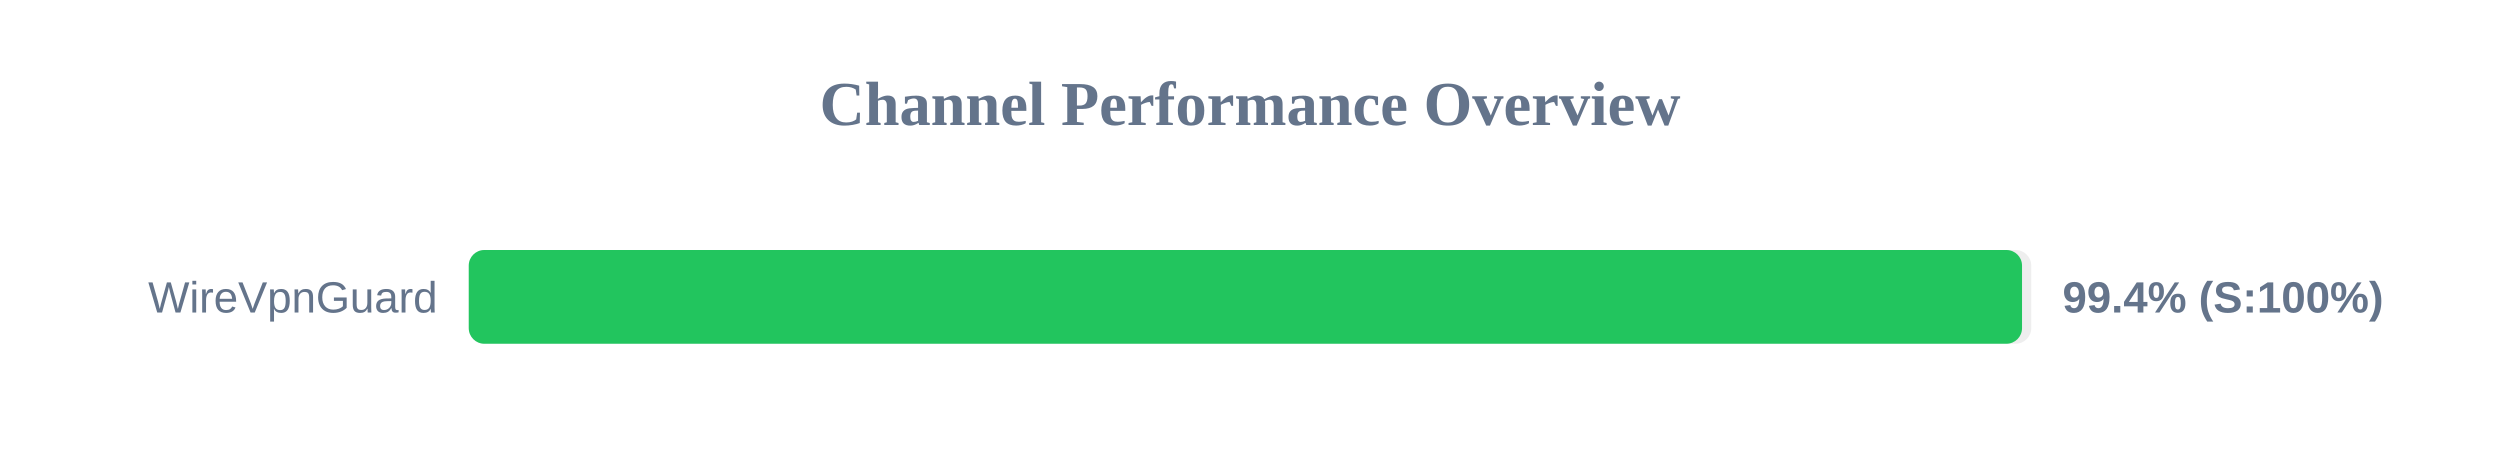
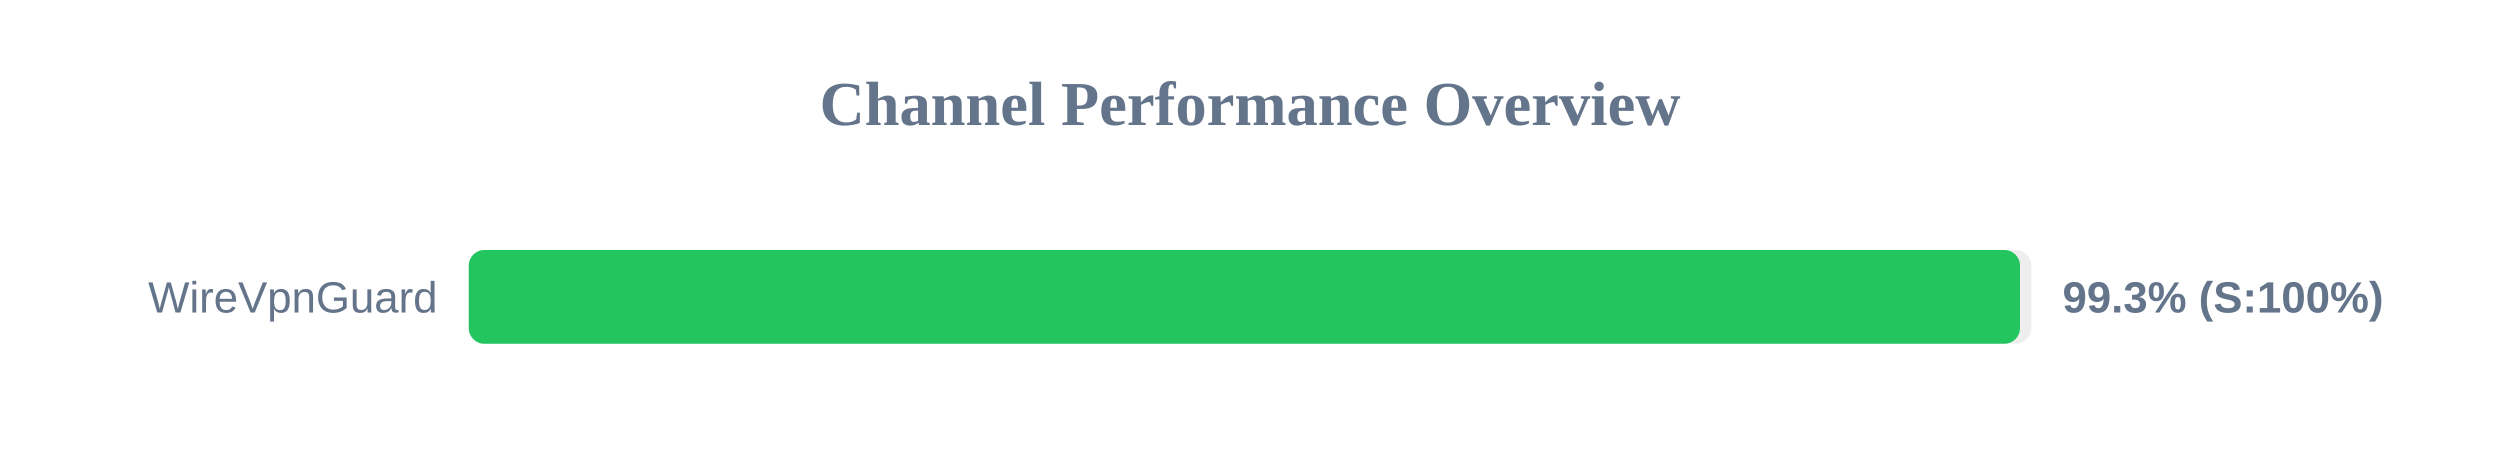
<svg xmlns="http://www.w3.org/2000/svg" width="800" height="150" version="1.1">
  <style>
        .row { font: 14px Arial; fill: #64748b; }
        .score { font: bold 14px Arial; fill: #64748b; }
    </style>
  <text x="400" y="40" text-anchor="middle" font-size="20px" font-weight="bold" fill="#64748b">Channel Performance Overview</text>
  <rect x="150" y="80" width="500" height="30" fill="#eee" rx="5" />
-   <rect x="150" y="80" width="497.05" height="30" fill="#22c55e" rx="5" />
+   <rect x="150" y="80" width="496.4" height="30" fill="#22c55e" rx="5" />
  <text x="140" y="100" text-anchor="end" class="row">WireVpnGuard</text>
-   <text x="660" y="100" text-anchor="start" class="score">99.4% (S:100%)</text>
+   <text x="660" y="100" text-anchor="start" class="score">99.3% (S:100%)</text>
</svg>
